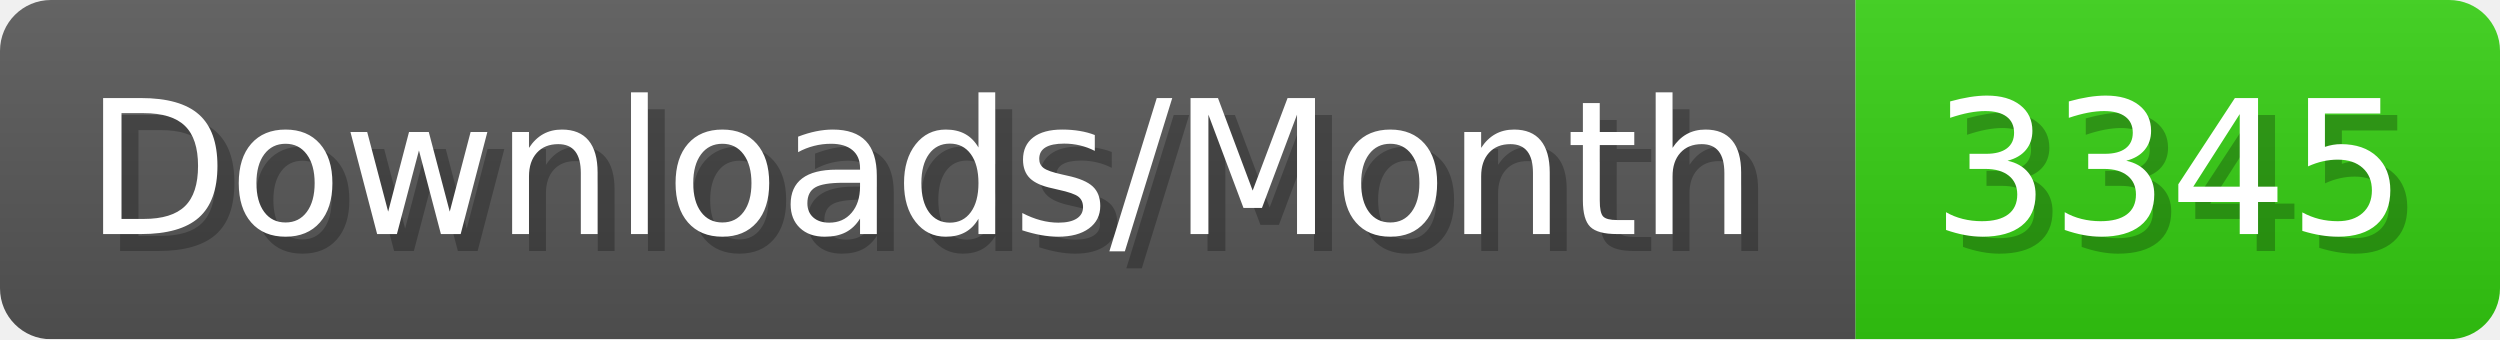
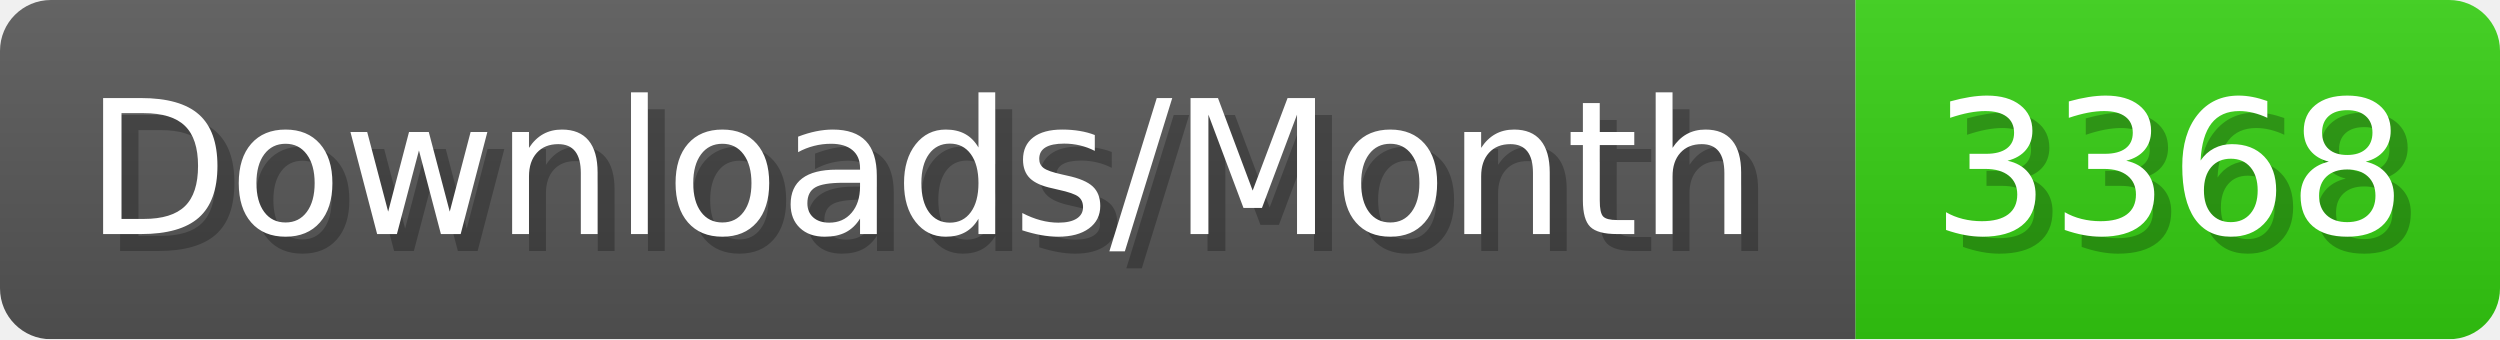
- <svg xmlns="http://www.w3.org/2000/svg" width="147.4" height="20" viewBox="0 0 1474 200" role="img" aria-label="Downloads/Month: 3345">
+ <svg xmlns="http://www.w3.org/2000/svg" width="147.4" height="20" viewBox="0 0 1474 200" role="img" aria-label="Downloads/Month: 3368">
  <linearGradient id="YlXUI" x2="0" y2="100%">
    <stop offset="0" stop-opacity=".1" stop-color="#EEE" />
    <stop offset="1" stop-opacity=".1" />
  </linearGradient>
  <mask id="JHhop">
    <rect width="1474" height="200" rx="30" fill="#FFF" />
  </mask>
  <g mask="url(#JHhop)">
    <rect width="1094" height="200" fill="#555" />
    <rect width="380" height="200" fill="#3C1" x="1094" />
    <rect width="1474" height="200" fill="url(#YlXUI)" />
  </g>
  <g aria-hidden="true" fill="#fff" text-anchor="start" font-family="Verdana,DejaVu Sans,sans-serif" font-size="110">
    <text x="60" y="148" textLength="994" fill="#000" opacity="0.25">Downloads/Month</text>
    <text x="50" y="138" textLength="994">Downloads/Month</text>
-     <text x="1149" y="148" textLength="280" fill="#000" opacity="0.25">3345</text>
-     <text x="1139" y="138" textLength="280">3345</text>
+     <text x="1149" y="148" textLength="280" fill="#000" opacity="0.25">3368</text>
+     <text x="1139" y="138" textLength="280">3368</text>
  </g>
</svg>
